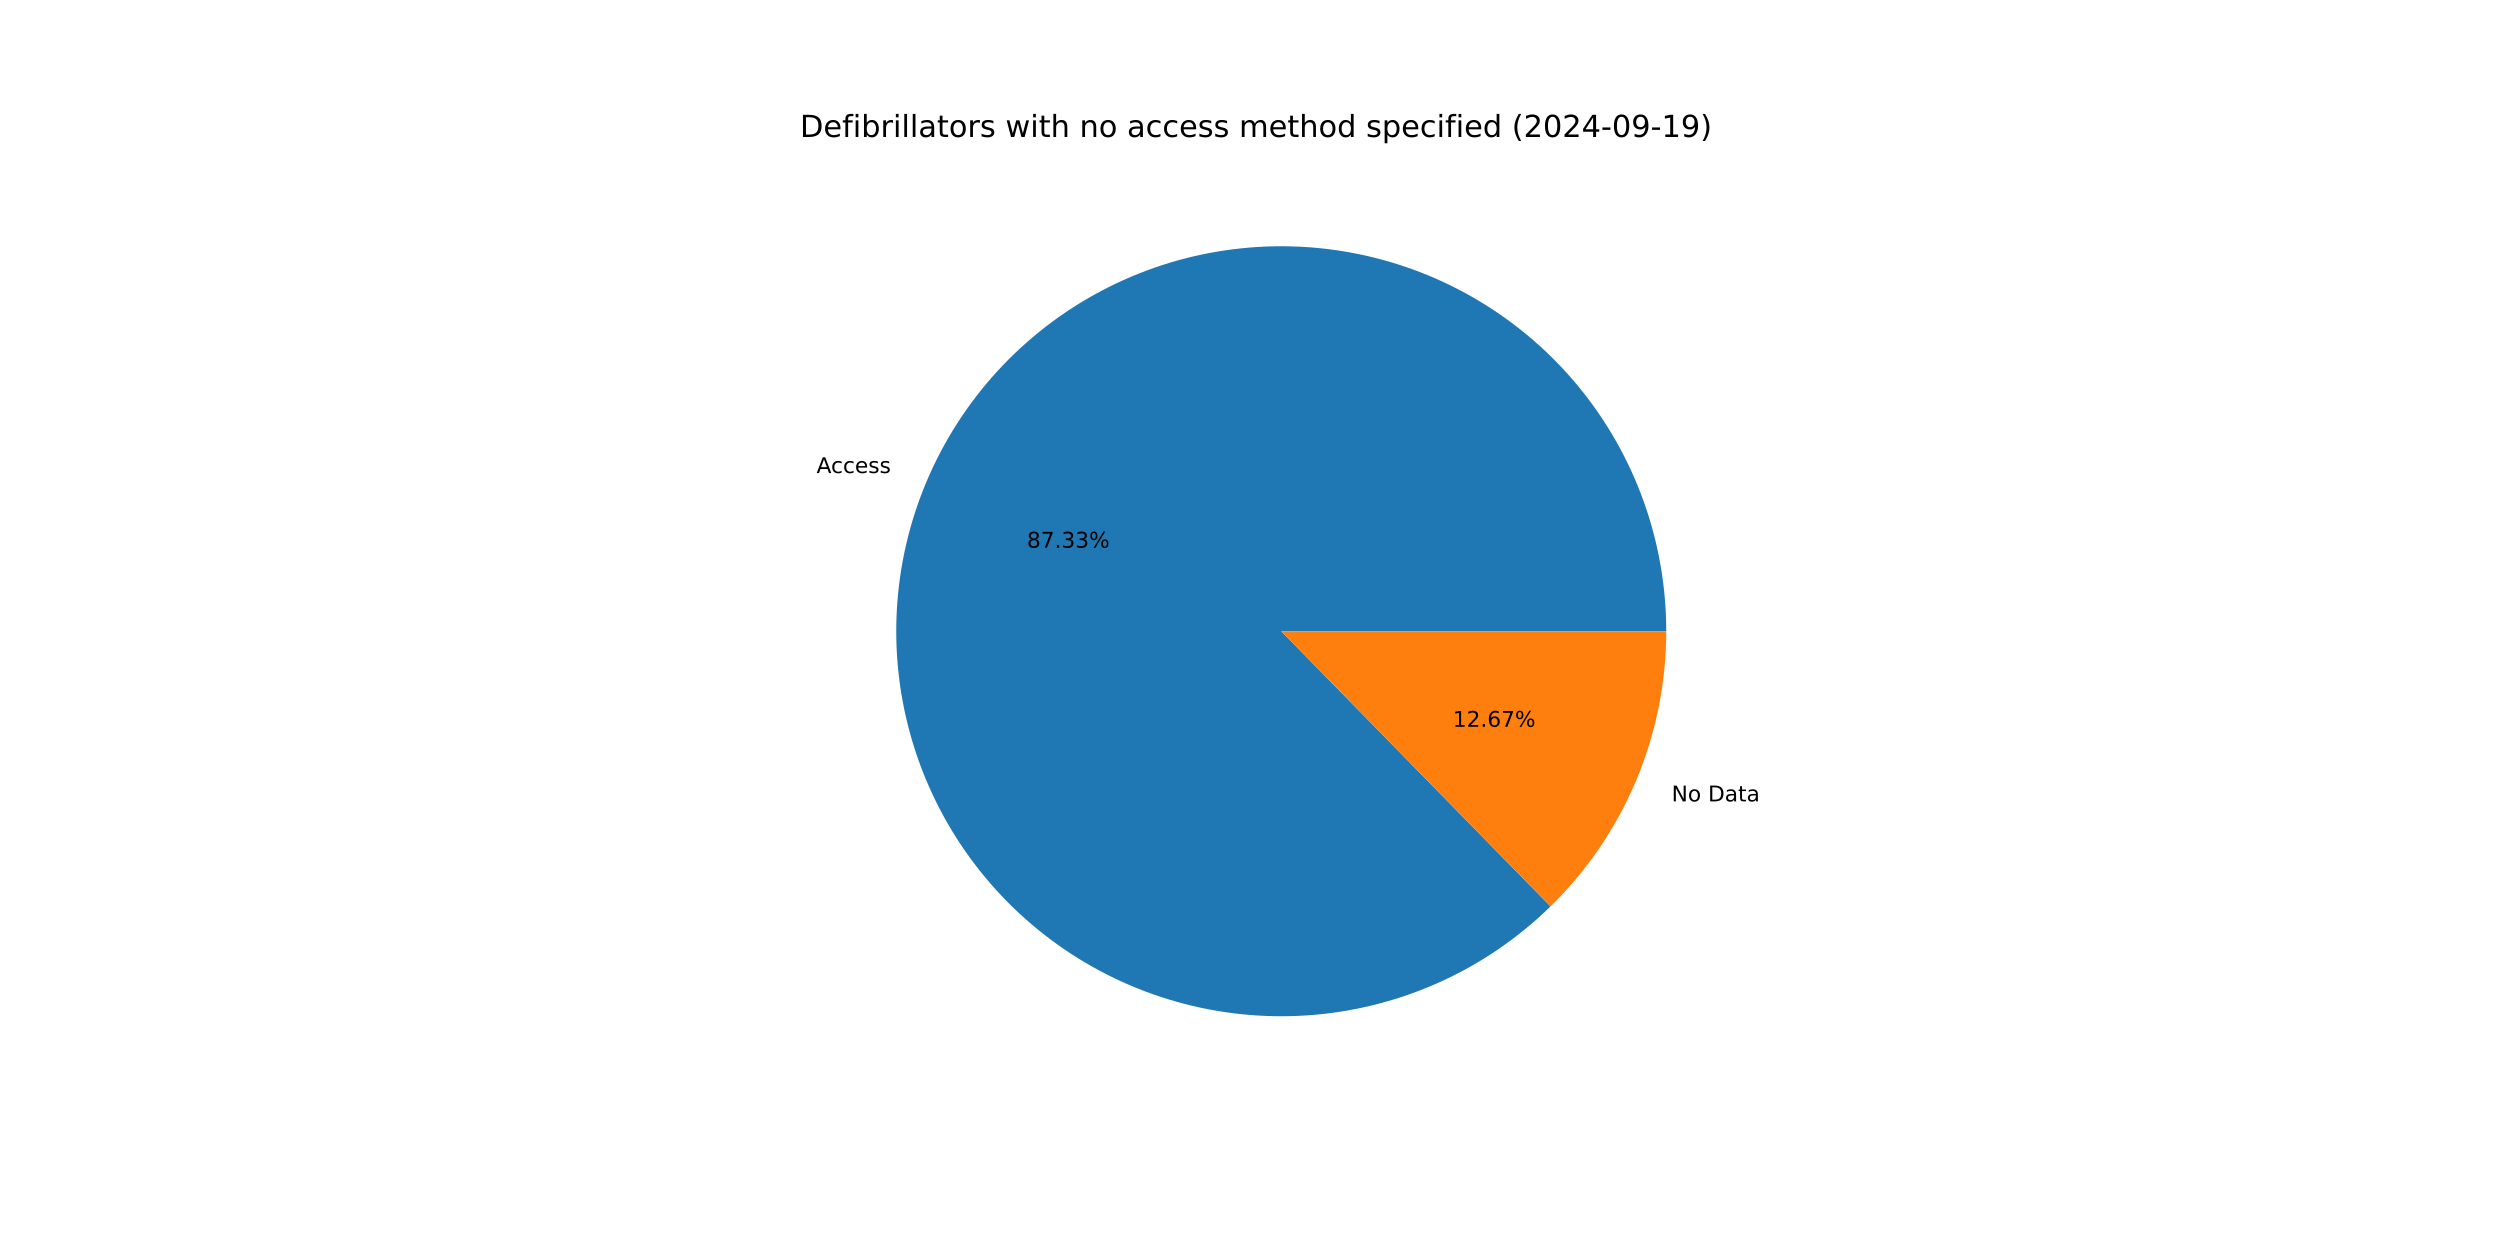
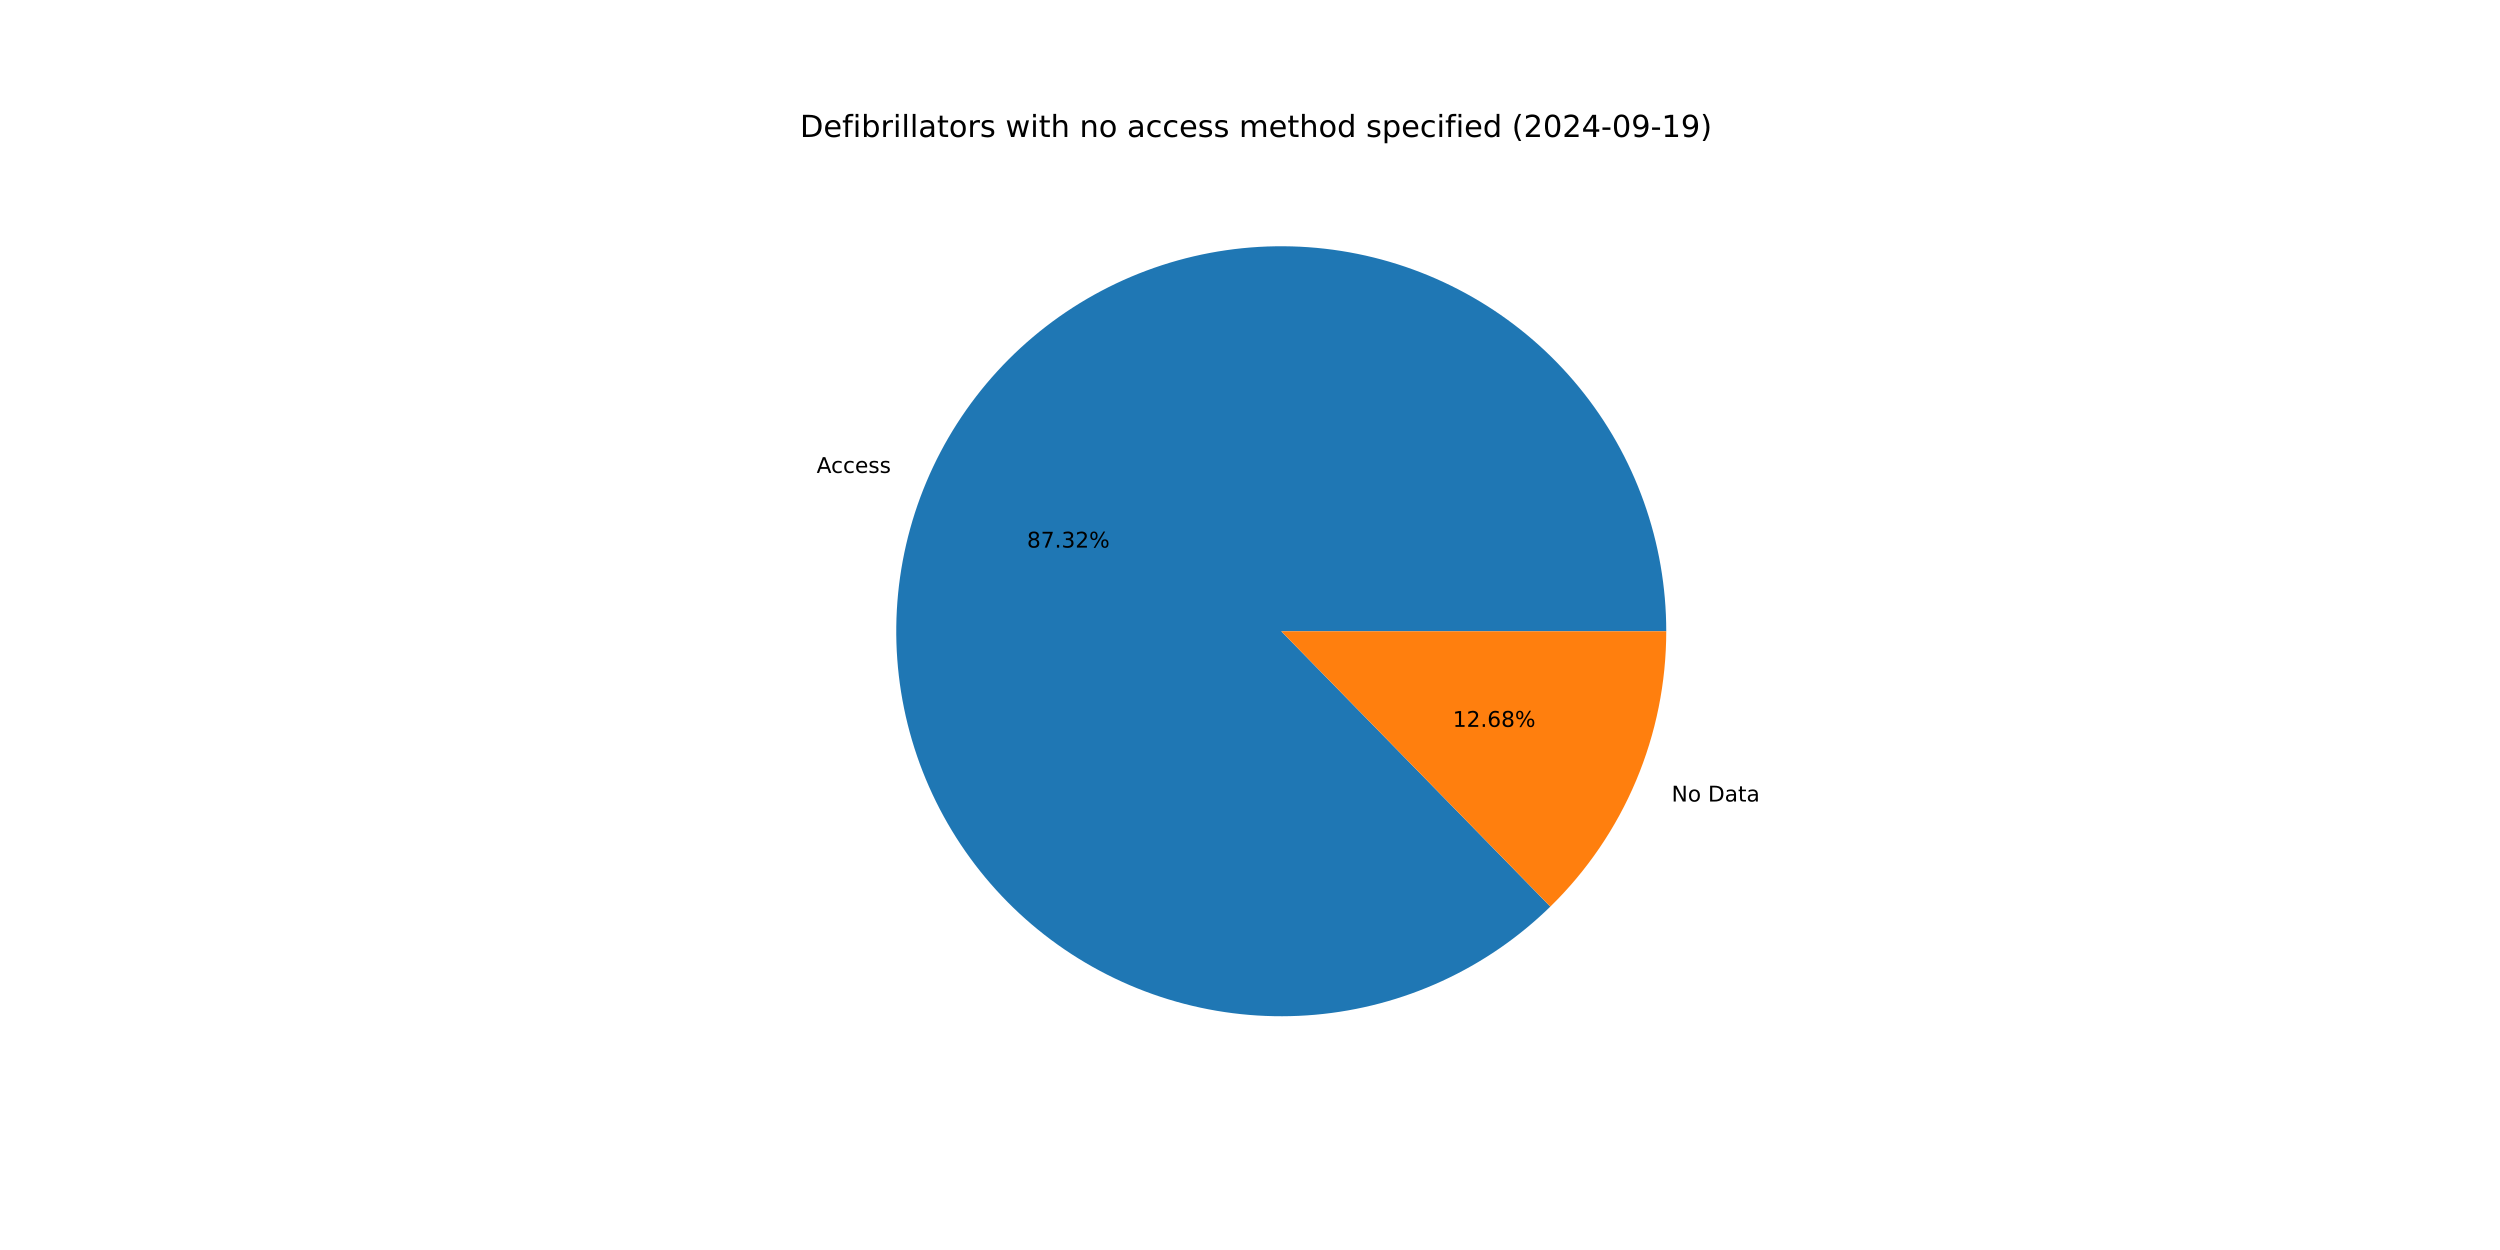
<svg xmlns="http://www.w3.org/2000/svg" xmlns:xlink="http://www.w3.org/1999/xlink" width="1152pt" height="576pt" viewBox="0 0 1152 576" version="1.1">
  <defs>
    <style type="text/css">*{stroke-linejoin: round; stroke-linecap: butt}</style>
  </defs>
  <g id="figure_1">
    <g id="patch_1">
      <path d="M 0 576  L 1152 576  L 1152 0  L 0 0  z " style="fill: #ffffff" />
    </g>
    <g id="axes_1">
      <g id="patch_2">
-         <path d="M 767.808 290.88  C 767.808 270.551 764.314 250.372 757.478 231.226  C 750.642 212.08 740.566 194.251 727.69 178.519  C 714.815 162.787 699.33 149.384 681.914 138.897  C 664.498 128.411 645.409 120.995 625.481 116.975  C 605.553 112.955 585.081 112.39 564.962 115.305  C 544.843 118.22 525.373 124.572 507.406 134.082  C 489.438 143.593 473.238 156.121 459.515 171.119  C 445.791 186.118 434.747 203.364 426.866 222.103  C 418.985 240.843 414.383 260.799 413.262 281.097  C 412.141 301.396 414.517 321.737 420.287 341.23  C 426.057 360.723 435.134 379.081 447.123 395.499  C 459.111 411.918 473.833 426.154 490.644 437.585  C 507.455 449.016 526.107 457.473 545.783 462.586  C 565.459 467.699 585.868 469.391 606.117 467.59  C 626.367 465.789 646.157 460.521 664.622 452.016  C 683.086 443.511 699.953 431.895 714.482 417.676  L 590.4 290.88  z " style="fill: #1f77b4" />
+         <path d="M 767.808 290.88  C 767.808 270.553 764.315 250.377 757.48 231.233  C 750.646 212.09 740.573 194.262 727.7 178.531  C 714.827 162.8 699.346 149.397 681.934 138.909  C 664.522 128.422 645.436 121.004 625.511 116.981  C 605.586 112.958 585.118 112.389 565 115.3  C 544.883 118.21 525.414 124.556 507.446 134.061  C 489.479 143.565 473.277 156.087 459.551 171.08  C 445.825 186.072 434.776 203.312 426.89 222.047  C 419.003 240.781 414.395 260.733 413.266 281.028  C 412.137 301.324 414.505 321.663 420.265 341.156  C 426.026 360.65 435.094 379.009 447.073 395.431  C 459.052 411.853 473.765 426.095 490.568 437.533  C 507.371 448.972 526.015 457.438 545.686 462.561  C 565.357 467.684 585.762 469.388 606.01 467.6  C 626.258 465.811 646.049 460.556 664.517 452.064  C 682.985 443.572 699.857 431.969 714.394 417.762  L 590.4 290.88  z " style="fill: #1f77b4" />
      </g>
      <g id="patch_3">
-         <path d="M 714.482 417.676  C 731.364 401.156 744.777 381.429 753.934 359.656  C 763.091 337.884 767.808 314.5 767.808 290.88  L 590.4 290.88  z " style="fill: #ff7f0e" />
+         <path d="M 714.394 417.762  C 731.302 401.239 744.738 381.502 753.91 359.713  C 763.083 337.924 767.808 314.521 767.808 290.88  L 590.4 290.88  z " style="fill: #ff7f0e" />
      </g>
      <g id="matplotlib.axis_1" />
      <g id="matplotlib.axis_2" />
      <g id="text_1">
-         <g transform="translate(376.2781 217.9853) scale(0.1 -0.1)">
+         <g transform="translate(376.3044 217.9229) scale(0.1 -0.1)">
          <defs>
            <path id="DejaVuSans-41" d="M 2188 4044  L 1331 1722  L 3047 1722  L 2188 4044  z M 1831 4666  L 2547 4666  L 4325 0  L 3669 0  L 3244 1197  L 1141 1197  L 716 0  L 50 0  L 1831 4666  z " transform="scale(0.015625)" />
            <path id="DejaVuSans-63" d="M 3122 3366  L 3122 2828  Q 2878 2963 2633 3030  Q 2388 3097 2138 3097  Q 1578 3097 1268 2742  Q 959 2388 959 1747  Q 959 1106 1268 751  Q 1578 397 2138 397  Q 2388 397 2633 464  Q 2878 531 3122 666  L 3122 134  Q 2881 22 2623 -34  Q 2366 -91 2075 -91  Q 1284 -91 818 406  Q 353 903 353 1747  Q 353 2603 823 3093  Q 1294 3584 2113 3584  Q 2378 3584 2631 3529  Q 2884 3475 3122 3366  z " transform="scale(0.015625)" />
            <path id="DejaVuSans-65" d="M 3597 1894  L 3597 1613  L 953 1613  Q 991 1019 1311 708  Q 1631 397 2203 397  Q 2534 397 2845 478  Q 3156 559 3463 722  L 3463 178  Q 3153 47 2828 -22  Q 2503 -91 2169 -91  Q 1331 -91 842 396  Q 353 884 353 1716  Q 353 2575 817 3079  Q 1281 3584 2069 3584  Q 2775 3584 3186 3129  Q 3597 2675 3597 1894  z M 3022 2063  Q 3016 2534 2758 2815  Q 2500 3097 2075 3097  Q 1594 3097 1305 2825  Q 1016 2553 972 2059  L 3022 2063  z " transform="scale(0.015625)" />
            <path id="DejaVuSans-73" d="M 2834 3397  L 2834 2853  Q 2591 2978 2328 3040  Q 2066 3103 1784 3103  Q 1356 3103 1142 2972  Q 928 2841 928 2578  Q 928 2378 1081 2264  Q 1234 2150 1697 2047  L 1894 2003  Q 2506 1872 2764 1633  Q 3022 1394 3022 966  Q 3022 478 2636 193  Q 2250 -91 1575 -91  Q 1294 -91 989 -36  Q 684 19 347 128  L 347 722  Q 666 556 975 473  Q 1284 391 1588 391  Q 1994 391 2212 530  Q 2431 669 2431 922  Q 2431 1156 2273 1281  Q 2116 1406 1581 1522  L 1381 1569  Q 847 1681 609 1914  Q 372 2147 372 2553  Q 372 3047 722 3315  Q 1072 3584 1716 3584  Q 2034 3584 2315 3537  Q 2597 3491 2834 3397  z " transform="scale(0.015625)" />
          </defs>
          <use xlink:href="#DejaVuSans-41" />
          <use xlink:href="#DejaVuSans-63" x="66.658" />
          <use xlink:href="#DejaVuSans-63" x="121.639" />
          <use xlink:href="#DejaVuSans-65" x="176.619" />
          <use xlink:href="#DejaVuSans-73" x="238.143" />
          <use xlink:href="#DejaVuSans-73" x="290.242" />
        </g>
      </g>
      <g id="text_2">
-         <g transform="translate(473.2147 252.3735) scale(0.1 -0.1)">
+         <g transform="translate(473.229 252.3395) scale(0.1 -0.1)">
          <defs>
            <path id="DejaVuSans-38" d="M 2034 2216  Q 1584 2216 1326 1975  Q 1069 1734 1069 1313  Q 1069 891 1326 650  Q 1584 409 2034 409  Q 2484 409 2743 651  Q 3003 894 3003 1313  Q 3003 1734 2745 1975  Q 2488 2216 2034 2216  z M 1403 2484  Q 997 2584 770 2862  Q 544 3141 544 3541  Q 544 4100 942 4425  Q 1341 4750 2034 4750  Q 2731 4750 3128 4425  Q 3525 4100 3525 3541  Q 3525 3141 3298 2862  Q 3072 2584 2669 2484  Q 3125 2378 3379 2068  Q 3634 1759 3634 1313  Q 3634 634 3220 271  Q 2806 -91 2034 -91  Q 1263 -91 848 271  Q 434 634 434 1313  Q 434 1759 690 2068  Q 947 2378 1403 2484  z M 1172 3481  Q 1172 3119 1398 2916  Q 1625 2713 2034 2713  Q 2441 2713 2670 2916  Q 2900 3119 2900 3481  Q 2900 3844 2670 4047  Q 2441 4250 2034 4250  Q 1625 4250 1398 4047  Q 1172 3844 1172 3481  z " transform="scale(0.015625)" />
            <path id="DejaVuSans-37" d="M 525 4666  L 3525 4666  L 3525 4397  L 1831 0  L 1172 0  L 2766 4134  L 525 4134  L 525 4666  z " transform="scale(0.015625)" />
            <path id="DejaVuSans-2e" d="M 684 794  L 1344 794  L 1344 0  L 684 0  L 684 794  z " transform="scale(0.015625)" />
            <path id="DejaVuSans-33" d="M 2597 2516  Q 3050 2419 3304 2112  Q 3559 1806 3559 1356  Q 3559 666 3084 287  Q 2609 -91 1734 -91  Q 1441 -91 1130 -33  Q 819 25 488 141  L 488 750  Q 750 597 1062 519  Q 1375 441 1716 441  Q 2309 441 2620 675  Q 2931 909 2931 1356  Q 2931 1769 2642 2001  Q 2353 2234 1838 2234  L 1294 2234  L 1294 2753  L 1863 2753  Q 2328 2753 2575 2939  Q 2822 3125 2822 3475  Q 2822 3834 2567 4026  Q 2313 4219 1838 4219  Q 1578 4219 1281 4162  Q 984 4106 628 3988  L 628 4550  Q 988 4650 1302 4700  Q 1616 4750 1894 4750  Q 2613 4750 3031 4423  Q 3450 4097 3450 3541  Q 3450 3153 3228 2886  Q 3006 2619 2597 2516  z " transform="scale(0.015625)" />
+             <path id="DejaVuSans-32" d="M 1228 531  L 3431 531  L 3431 0  L 469 0  L 469 531  Q 828 903 1448 1529  Q 2069 2156 2228 2338  Q 2531 2678 2651 2914  Q 2772 3150 2772 3378  Q 2772 3750 2511 3984  Q 2250 4219 1831 4219  Q 1534 4219 1204 4116  Q 875 4013 500 3803  L 500 4441  Q 881 4594 1212 4672  Q 1544 4750 1819 4750  Q 2544 4750 2975 4387  Q 3406 4025 3406 3419  Q 3406 3131 3298 2873  Q 3191 2616 2906 2266  Q 2828 2175 2409 1742  Q 1991 1309 1228 531  z " transform="scale(0.015625)" />
            <path id="DejaVuSans-25" d="M 4653 2053  Q 4381 2053 4226 1822  Q 4072 1591 4072 1178  Q 4072 772 4226 539  Q 4381 306 4653 306  Q 4919 306 5073 539  Q 5228 772 5228 1178  Q 5228 1588 5073 1820  Q 4919 2053 4653 2053  z M 4653 2450  Q 5147 2450 5437 2106  Q 5728 1763 5728 1178  Q 5728 594 5436 251  Q 5144 -91 4653 -91  Q 4153 -91 3862 251  Q 3572 594 3572 1178  Q 3572 1766 3864 2108  Q 4156 2450 4653 2450  z M 1428 4353  Q 1159 4353 1004 4120  Q 850 3888 850 3481  Q 850 3069 1003 2837  Q 1156 2606 1428 2606  Q 1700 2606 1854 2837  Q 2009 3069 2009 3481  Q 2009 3884 1853 4118  Q 1697 4353 1428 4353  z M 4250 4750  L 4750 4750  L 1831 -91  L 1331 -91  L 4250 4750  z M 1428 4750  Q 1922 4750 2215 4408  Q 2509 4066 2509 3481  Q 2509 2891 2217 2550  Q 1925 2209 1428 2209  Q 931 2209 642 2551  Q 353 2894 353 3481  Q 353 4063 643 4406  Q 934 4750 1428 4750  z " transform="scale(0.015625)" />
          </defs>
          <use xlink:href="#DejaVuSans-38" />
          <use xlink:href="#DejaVuSans-37" x="63.623" />
          <use xlink:href="#DejaVuSans-2e" x="127.246" />
          <use xlink:href="#DejaVuSans-33" x="159.033" />
-           <use xlink:href="#DejaVuSans-33" x="222.656" />
+           <use xlink:href="#DejaVuSans-32" x="222.656" />
          <use xlink:href="#DejaVuSans-25" x="286.279" />
        </g>
      </g>
      <g id="text_3">
-         <g transform="translate(770.2875 369.2935) scale(0.1 -0.1)">
+         <g transform="translate(770.2613 369.3558) scale(0.1 -0.1)">
          <defs>
            <path id="DejaVuSans-4e" d="M 628 4666  L 1478 4666  L 3547 763  L 3547 4666  L 4159 4666  L 4159 0  L 3309 0  L 1241 3903  L 1241 0  L 628 0  L 628 4666  z " transform="scale(0.015625)" />
            <path id="DejaVuSans-6f" d="M 1959 3097  Q 1497 3097 1228 2736  Q 959 2375 959 1747  Q 959 1119 1226 758  Q 1494 397 1959 397  Q 2419 397 2687 759  Q 2956 1122 2956 1747  Q 2956 2369 2687 2733  Q 2419 3097 1959 3097  z M 1959 3584  Q 2709 3584 3137 3096  Q 3566 2609 3566 1747  Q 3566 888 3137 398  Q 2709 -91 1959 -91  Q 1206 -91 779 398  Q 353 888 353 1747  Q 353 2609 779 3096  Q 1206 3584 1959 3584  z " transform="scale(0.015625)" />
            <path id="DejaVuSans-20" transform="scale(0.015625)" />
            <path id="DejaVuSans-44" d="M 1259 4147  L 1259 519  L 2022 519  Q 2988 519 3436 956  Q 3884 1394 3884 2338  Q 3884 3275 3436 3711  Q 2988 4147 2022 4147  L 1259 4147  z M 628 4666  L 1925 4666  Q 3281 4666 3915 4102  Q 4550 3538 4550 2338  Q 4550 1131 3912 565  Q 3275 0 1925 0  L 628 0  L 628 4666  z " transform="scale(0.015625)" />
            <path id="DejaVuSans-61" d="M 2194 1759  Q 1497 1759 1228 1600  Q 959 1441 959 1056  Q 959 750 1161 570  Q 1363 391 1709 391  Q 2188 391 2477 730  Q 2766 1069 2766 1631  L 2766 1759  L 2194 1759  z M 3341 1997  L 3341 0  L 2766 0  L 2766 531  Q 2569 213 2275 61  Q 1981 -91 1556 -91  Q 1019 -91 701 211  Q 384 513 384 1019  Q 384 1609 779 1909  Q 1175 2209 1959 2209  L 2766 2209  L 2766 2266  Q 2766 2663 2505 2880  Q 2244 3097 1772 3097  Q 1472 3097 1187 3025  Q 903 2953 641 2809  L 641 3341  Q 956 3463 1253 3523  Q 1550 3584 1831 3584  Q 2591 3584 2966 3190  Q 3341 2797 3341 1997  z " transform="scale(0.015625)" />
            <path id="DejaVuSans-74" d="M 1172 4494  L 1172 3500  L 2356 3500  L 2356 3053  L 1172 3053  L 1172 1153  Q 1172 725 1289 603  Q 1406 481 1766 481  L 2356 481  L 2356 0  L 1766 0  Q 1100 0 847 248  Q 594 497 594 1153  L 594 3053  L 172 3053  L 172 3500  L 594 3500  L 594 4494  L 1172 4494  z " transform="scale(0.015625)" />
          </defs>
          <use xlink:href="#DejaVuSans-4e" />
          <use xlink:href="#DejaVuSans-6f" x="74.805" />
          <use xlink:href="#DejaVuSans-20" x="135.986" />
          <use xlink:href="#DejaVuSans-44" x="167.773" />
          <use xlink:href="#DejaVuSans-61" x="244.775" />
          <use xlink:href="#DejaVuSans-74" x="306.055" />
          <use xlink:href="#DejaVuSans-61" x="345.264" />
        </g>
      </g>
      <g id="text_4">
-         <g transform="translate(669.4556 334.9053) scale(0.1 -0.1)">
+         <g transform="translate(669.4413 334.9393) scale(0.1 -0.1)">
          <defs>
            <path id="DejaVuSans-31" d="M 794 531  L 1825 531  L 1825 4091  L 703 3866  L 703 4441  L 1819 4666  L 2450 4666  L 2450 531  L 3481 531  L 3481 0  L 794 0  L 794 531  z " transform="scale(0.015625)" />
-             <path id="DejaVuSans-32" d="M 1228 531  L 3431 531  L 3431 0  L 469 0  L 469 531  Q 828 903 1448 1529  Q 2069 2156 2228 2338  Q 2531 2678 2651 2914  Q 2772 3150 2772 3378  Q 2772 3750 2511 3984  Q 2250 4219 1831 4219  Q 1534 4219 1204 4116  Q 875 4013 500 3803  L 500 4441  Q 881 4594 1212 4672  Q 1544 4750 1819 4750  Q 2544 4750 2975 4387  Q 3406 4025 3406 3419  Q 3406 3131 3298 2873  Q 3191 2616 2906 2266  Q 2828 2175 2409 1742  Q 1991 1309 1228 531  z " transform="scale(0.015625)" />
            <path id="DejaVuSans-36" d="M 2113 2584  Q 1688 2584 1439 2293  Q 1191 2003 1191 1497  Q 1191 994 1439 701  Q 1688 409 2113 409  Q 2538 409 2786 701  Q 3034 994 3034 1497  Q 3034 2003 2786 2293  Q 2538 2584 2113 2584  z M 3366 4563  L 3366 3988  Q 3128 4100 2886 4159  Q 2644 4219 2406 4219  Q 1781 4219 1451 3797  Q 1122 3375 1075 2522  Q 1259 2794 1537 2939  Q 1816 3084 2150 3084  Q 2853 3084 3261 2657  Q 3669 2231 3669 1497  Q 3669 778 3244 343  Q 2819 -91 2113 -91  Q 1303 -91 875 529  Q 447 1150 447 2328  Q 447 3434 972 4092  Q 1497 4750 2381 4750  Q 2619 4750 2861 4703  Q 3103 4656 3366 4563  z " transform="scale(0.015625)" />
          </defs>
          <use xlink:href="#DejaVuSans-31" />
          <use xlink:href="#DejaVuSans-32" x="63.623" />
          <use xlink:href="#DejaVuSans-2e" x="127.246" />
          <use xlink:href="#DejaVuSans-36" x="159.033" />
-           <use xlink:href="#DejaVuSans-37" x="222.656" />
+           <use xlink:href="#DejaVuSans-38" x="222.656" />
          <use xlink:href="#DejaVuSans-25" x="286.279" />
        </g>
      </g>
      <g id="text_5">
        <g transform="translate(368.64 63.12) scale(0.14 -0.14)">
          <defs>
            <path id="DejaVuSans-66" d="M 2375 4863  L 2375 4384  L 1825 4384  Q 1516 4384 1395 4259  Q 1275 4134 1275 3809  L 1275 3500  L 2222 3500  L 2222 3053  L 1275 3053  L 1275 0  L 697 0  L 697 3053  L 147 3053  L 147 3500  L 697 3500  L 697 3744  Q 697 4328 969 4595  Q 1241 4863 1831 4863  L 2375 4863  z " transform="scale(0.015625)" />
            <path id="DejaVuSans-69" d="M 603 3500  L 1178 3500  L 1178 0  L 603 0  L 603 3500  z M 603 4863  L 1178 4863  L 1178 4134  L 603 4134  L 603 4863  z " transform="scale(0.015625)" />
            <path id="DejaVuSans-62" d="M 3116 1747  Q 3116 2381 2855 2742  Q 2594 3103 2138 3103  Q 1681 3103 1420 2742  Q 1159 2381 1159 1747  Q 1159 1113 1420 752  Q 1681 391 2138 391  Q 2594 391 2855 752  Q 3116 1113 3116 1747  z M 1159 2969  Q 1341 3281 1617 3432  Q 1894 3584 2278 3584  Q 2916 3584 3314 3078  Q 3713 2572 3713 1747  Q 3713 922 3314 415  Q 2916 -91 2278 -91  Q 1894 -91 1617 61  Q 1341 213 1159 525  L 1159 0  L 581 0  L 581 4863  L 1159 4863  L 1159 2969  z " transform="scale(0.015625)" />
            <path id="DejaVuSans-72" d="M 2631 2963  Q 2534 3019 2420 3045  Q 2306 3072 2169 3072  Q 1681 3072 1420 2755  Q 1159 2438 1159 1844  L 1159 0  L 581 0  L 581 3500  L 1159 3500  L 1159 2956  Q 1341 3275 1631 3429  Q 1922 3584 2338 3584  Q 2397 3584 2469 3576  Q 2541 3569 2628 3553  L 2631 2963  z " transform="scale(0.015625)" />
            <path id="DejaVuSans-6c" d="M 603 4863  L 1178 4863  L 1178 0  L 603 0  L 603 4863  z " transform="scale(0.015625)" />
            <path id="DejaVuSans-77" d="M 269 3500  L 844 3500  L 1563 769  L 2278 3500  L 2956 3500  L 3675 769  L 4391 3500  L 4966 3500  L 4050 0  L 3372 0  L 2619 2869  L 1863 0  L 1184 0  L 269 3500  z " transform="scale(0.015625)" />
            <path id="DejaVuSans-68" d="M 3513 2113  L 3513 0  L 2938 0  L 2938 2094  Q 2938 2591 2744 2837  Q 2550 3084 2163 3084  Q 1697 3084 1428 2787  Q 1159 2491 1159 1978  L 1159 0  L 581 0  L 581 4863  L 1159 4863  L 1159 2956  Q 1366 3272 1645 3428  Q 1925 3584 2291 3584  Q 2894 3584 3203 3211  Q 3513 2838 3513 2113  z " transform="scale(0.015625)" />
            <path id="DejaVuSans-6e" d="M 3513 2113  L 3513 0  L 2938 0  L 2938 2094  Q 2938 2591 2744 2837  Q 2550 3084 2163 3084  Q 1697 3084 1428 2787  Q 1159 2491 1159 1978  L 1159 0  L 581 0  L 581 3500  L 1159 3500  L 1159 2956  Q 1366 3272 1645 3428  Q 1925 3584 2291 3584  Q 2894 3584 3203 3211  Q 3513 2838 3513 2113  z " transform="scale(0.015625)" />
            <path id="DejaVuSans-6d" d="M 3328 2828  Q 3544 3216 3844 3400  Q 4144 3584 4550 3584  Q 5097 3584 5394 3201  Q 5691 2819 5691 2113  L 5691 0  L 5113 0  L 5113 2094  Q 5113 2597 4934 2840  Q 4756 3084 4391 3084  Q 3944 3084 3684 2787  Q 3425 2491 3425 1978  L 3425 0  L 2847 0  L 2847 2094  Q 2847 2600 2669 2842  Q 2491 3084 2119 3084  Q 1678 3084 1418 2786  Q 1159 2488 1159 1978  L 1159 0  L 581 0  L 581 3500  L 1159 3500  L 1159 2956  Q 1356 3278 1631 3431  Q 1906 3584 2284 3584  Q 2666 3584 2933 3390  Q 3200 3197 3328 2828  z " transform="scale(0.015625)" />
            <path id="DejaVuSans-64" d="M 2906 2969  L 2906 4863  L 3481 4863  L 3481 0  L 2906 0  L 2906 525  Q 2725 213 2448 61  Q 2172 -91 1784 -91  Q 1150 -91 751 415  Q 353 922 353 1747  Q 353 2572 751 3078  Q 1150 3584 1784 3584  Q 2172 3584 2448 3432  Q 2725 3281 2906 2969  z M 947 1747  Q 947 1113 1208 752  Q 1469 391 1925 391  Q 2381 391 2643 752  Q 2906 1113 2906 1747  Q 2906 2381 2643 2742  Q 2381 3103 1925 3103  Q 1469 3103 1208 2742  Q 947 2381 947 1747  z " transform="scale(0.015625)" />
            <path id="DejaVuSans-70" d="M 1159 525  L 1159 -1331  L 581 -1331  L 581 3500  L 1159 3500  L 1159 2969  Q 1341 3281 1617 3432  Q 1894 3584 2278 3584  Q 2916 3584 3314 3078  Q 3713 2572 3713 1747  Q 3713 922 3314 415  Q 2916 -91 2278 -91  Q 1894 -91 1617 61  Q 1341 213 1159 525  z M 3116 1747  Q 3116 2381 2855 2742  Q 2594 3103 2138 3103  Q 1681 3103 1420 2742  Q 1159 2381 1159 1747  Q 1159 1113 1420 752  Q 1681 391 2138 391  Q 2594 391 2855 752  Q 3116 1113 3116 1747  z " transform="scale(0.015625)" />
            <path id="DejaVuSans-28" d="M 1984 4856  Q 1566 4138 1362 3434  Q 1159 2731 1159 2009  Q 1159 1288 1364 580  Q 1569 -128 1984 -844  L 1484 -844  Q 1016 -109 783 600  Q 550 1309 550 2009  Q 550 2706 781 3412  Q 1013 4119 1484 4856  L 1984 4856  z " transform="scale(0.015625)" />
            <path id="DejaVuSans-30" d="M 2034 4250  Q 1547 4250 1301 3770  Q 1056 3291 1056 2328  Q 1056 1369 1301 889  Q 1547 409 2034 409  Q 2525 409 2770 889  Q 3016 1369 3016 2328  Q 3016 3291 2770 3770  Q 2525 4250 2034 4250  z M 2034 4750  Q 2819 4750 3233 4129  Q 3647 3509 3647 2328  Q 3647 1150 3233 529  Q 2819 -91 2034 -91  Q 1250 -91 836 529  Q 422 1150 422 2328  Q 422 3509 836 4129  Q 1250 4750 2034 4750  z " transform="scale(0.015625)" />
            <path id="DejaVuSans-34" d="M 2419 4116  L 825 1625  L 2419 1625  L 2419 4116  z M 2253 4666  L 3047 4666  L 3047 1625  L 3713 1625  L 3713 1100  L 3047 1100  L 3047 0  L 2419 0  L 2419 1100  L 313 1100  L 313 1709  L 2253 4666  z " transform="scale(0.015625)" />
            <path id="DejaVuSans-2d" d="M 313 2009  L 1997 2009  L 1997 1497  L 313 1497  L 313 2009  z " transform="scale(0.015625)" />
            <path id="DejaVuSans-39" d="M 703 97  L 703 672  Q 941 559 1184 500  Q 1428 441 1663 441  Q 2288 441 2617 861  Q 2947 1281 2994 2138  Q 2813 1869 2534 1725  Q 2256 1581 1919 1581  Q 1219 1581 811 2004  Q 403 2428 403 3163  Q 403 3881 828 4315  Q 1253 4750 1959 4750  Q 2769 4750 3195 4129  Q 3622 3509 3622 2328  Q 3622 1225 3098 567  Q 2575 -91 1691 -91  Q 1453 -91 1209 -44  Q 966 3 703 97  z M 1959 2075  Q 2384 2075 2632 2365  Q 2881 2656 2881 3163  Q 2881 3666 2632 3958  Q 2384 4250 1959 4250  Q 1534 4250 1286 3958  Q 1038 3666 1038 3163  Q 1038 2656 1286 2365  Q 1534 2075 1959 2075  z " transform="scale(0.015625)" />
            <path id="DejaVuSans-29" d="M 513 4856  L 1013 4856  Q 1481 4119 1714 3412  Q 1947 2706 1947 2009  Q 1947 1309 1714 600  Q 1481 -109 1013 -844  L 513 -844  Q 928 -128 1133 580  Q 1338 1288 1338 2009  Q 1338 2731 1133 3434  Q 928 4138 513 4856  z " transform="scale(0.015625)" />
          </defs>
          <use xlink:href="#DejaVuSans-44" />
          <use xlink:href="#DejaVuSans-65" x="77.002" />
          <use xlink:href="#DejaVuSans-66" x="138.525" />
          <use xlink:href="#DejaVuSans-69" x="173.73" />
          <use xlink:href="#DejaVuSans-62" x="201.514" />
          <use xlink:href="#DejaVuSans-72" x="264.99" />
          <use xlink:href="#DejaVuSans-69" x="306.104" />
          <use xlink:href="#DejaVuSans-6c" x="333.887" />
          <use xlink:href="#DejaVuSans-6c" x="361.67" />
          <use xlink:href="#DejaVuSans-61" x="389.453" />
          <use xlink:href="#DejaVuSans-74" x="450.732" />
          <use xlink:href="#DejaVuSans-6f" x="489.941" />
          <use xlink:href="#DejaVuSans-72" x="551.123" />
          <use xlink:href="#DejaVuSans-73" x="592.236" />
          <use xlink:href="#DejaVuSans-20" x="644.336" />
          <use xlink:href="#DejaVuSans-77" x="676.123" />
          <use xlink:href="#DejaVuSans-69" x="757.91" />
          <use xlink:href="#DejaVuSans-74" x="785.693" />
          <use xlink:href="#DejaVuSans-68" x="824.902" />
          <use xlink:href="#DejaVuSans-20" x="888.281" />
          <use xlink:href="#DejaVuSans-6e" x="920.068" />
          <use xlink:href="#DejaVuSans-6f" x="983.447" />
          <use xlink:href="#DejaVuSans-20" x="1044.629" />
          <use xlink:href="#DejaVuSans-61" x="1076.416" />
          <use xlink:href="#DejaVuSans-63" x="1137.695" />
          <use xlink:href="#DejaVuSans-63" x="1192.676" />
          <use xlink:href="#DejaVuSans-65" x="1247.656" />
          <use xlink:href="#DejaVuSans-73" x="1309.18" />
          <use xlink:href="#DejaVuSans-73" x="1361.279" />
          <use xlink:href="#DejaVuSans-20" x="1413.379" />
          <use xlink:href="#DejaVuSans-6d" x="1445.166" />
          <use xlink:href="#DejaVuSans-65" x="1542.578" />
          <use xlink:href="#DejaVuSans-74" x="1604.102" />
          <use xlink:href="#DejaVuSans-68" x="1643.311" />
          <use xlink:href="#DejaVuSans-6f" x="1706.689" />
          <use xlink:href="#DejaVuSans-64" x="1767.871" />
          <use xlink:href="#DejaVuSans-20" x="1831.348" />
          <use xlink:href="#DejaVuSans-73" x="1863.135" />
          <use xlink:href="#DejaVuSans-70" x="1915.234" />
          <use xlink:href="#DejaVuSans-65" x="1978.711" />
          <use xlink:href="#DejaVuSans-63" x="2040.234" />
          <use xlink:href="#DejaVuSans-69" x="2095.215" />
          <use xlink:href="#DejaVuSans-66" x="2122.998" />
          <use xlink:href="#DejaVuSans-69" x="2158.203" />
          <use xlink:href="#DejaVuSans-65" x="2185.986" />
          <use xlink:href="#DejaVuSans-64" x="2247.51" />
          <use xlink:href="#DejaVuSans-20" x="2310.986" />
          <use xlink:href="#DejaVuSans-28" x="2342.773" />
          <use xlink:href="#DejaVuSans-32" x="2381.787" />
          <use xlink:href="#DejaVuSans-30" x="2445.41" />
          <use xlink:href="#DejaVuSans-32" x="2509.033" />
          <use xlink:href="#DejaVuSans-34" x="2572.656" />
          <use xlink:href="#DejaVuSans-2d" x="2636.279" />
          <use xlink:href="#DejaVuSans-30" x="2672.363" />
          <use xlink:href="#DejaVuSans-39" x="2735.986" />
          <use xlink:href="#DejaVuSans-2d" x="2799.609" />
          <use xlink:href="#DejaVuSans-31" x="2835.693" />
          <use xlink:href="#DejaVuSans-39" x="2899.316" />
          <use xlink:href="#DejaVuSans-29" x="2962.939" />
        </g>
      </g>
    </g>
  </g>
</svg>
